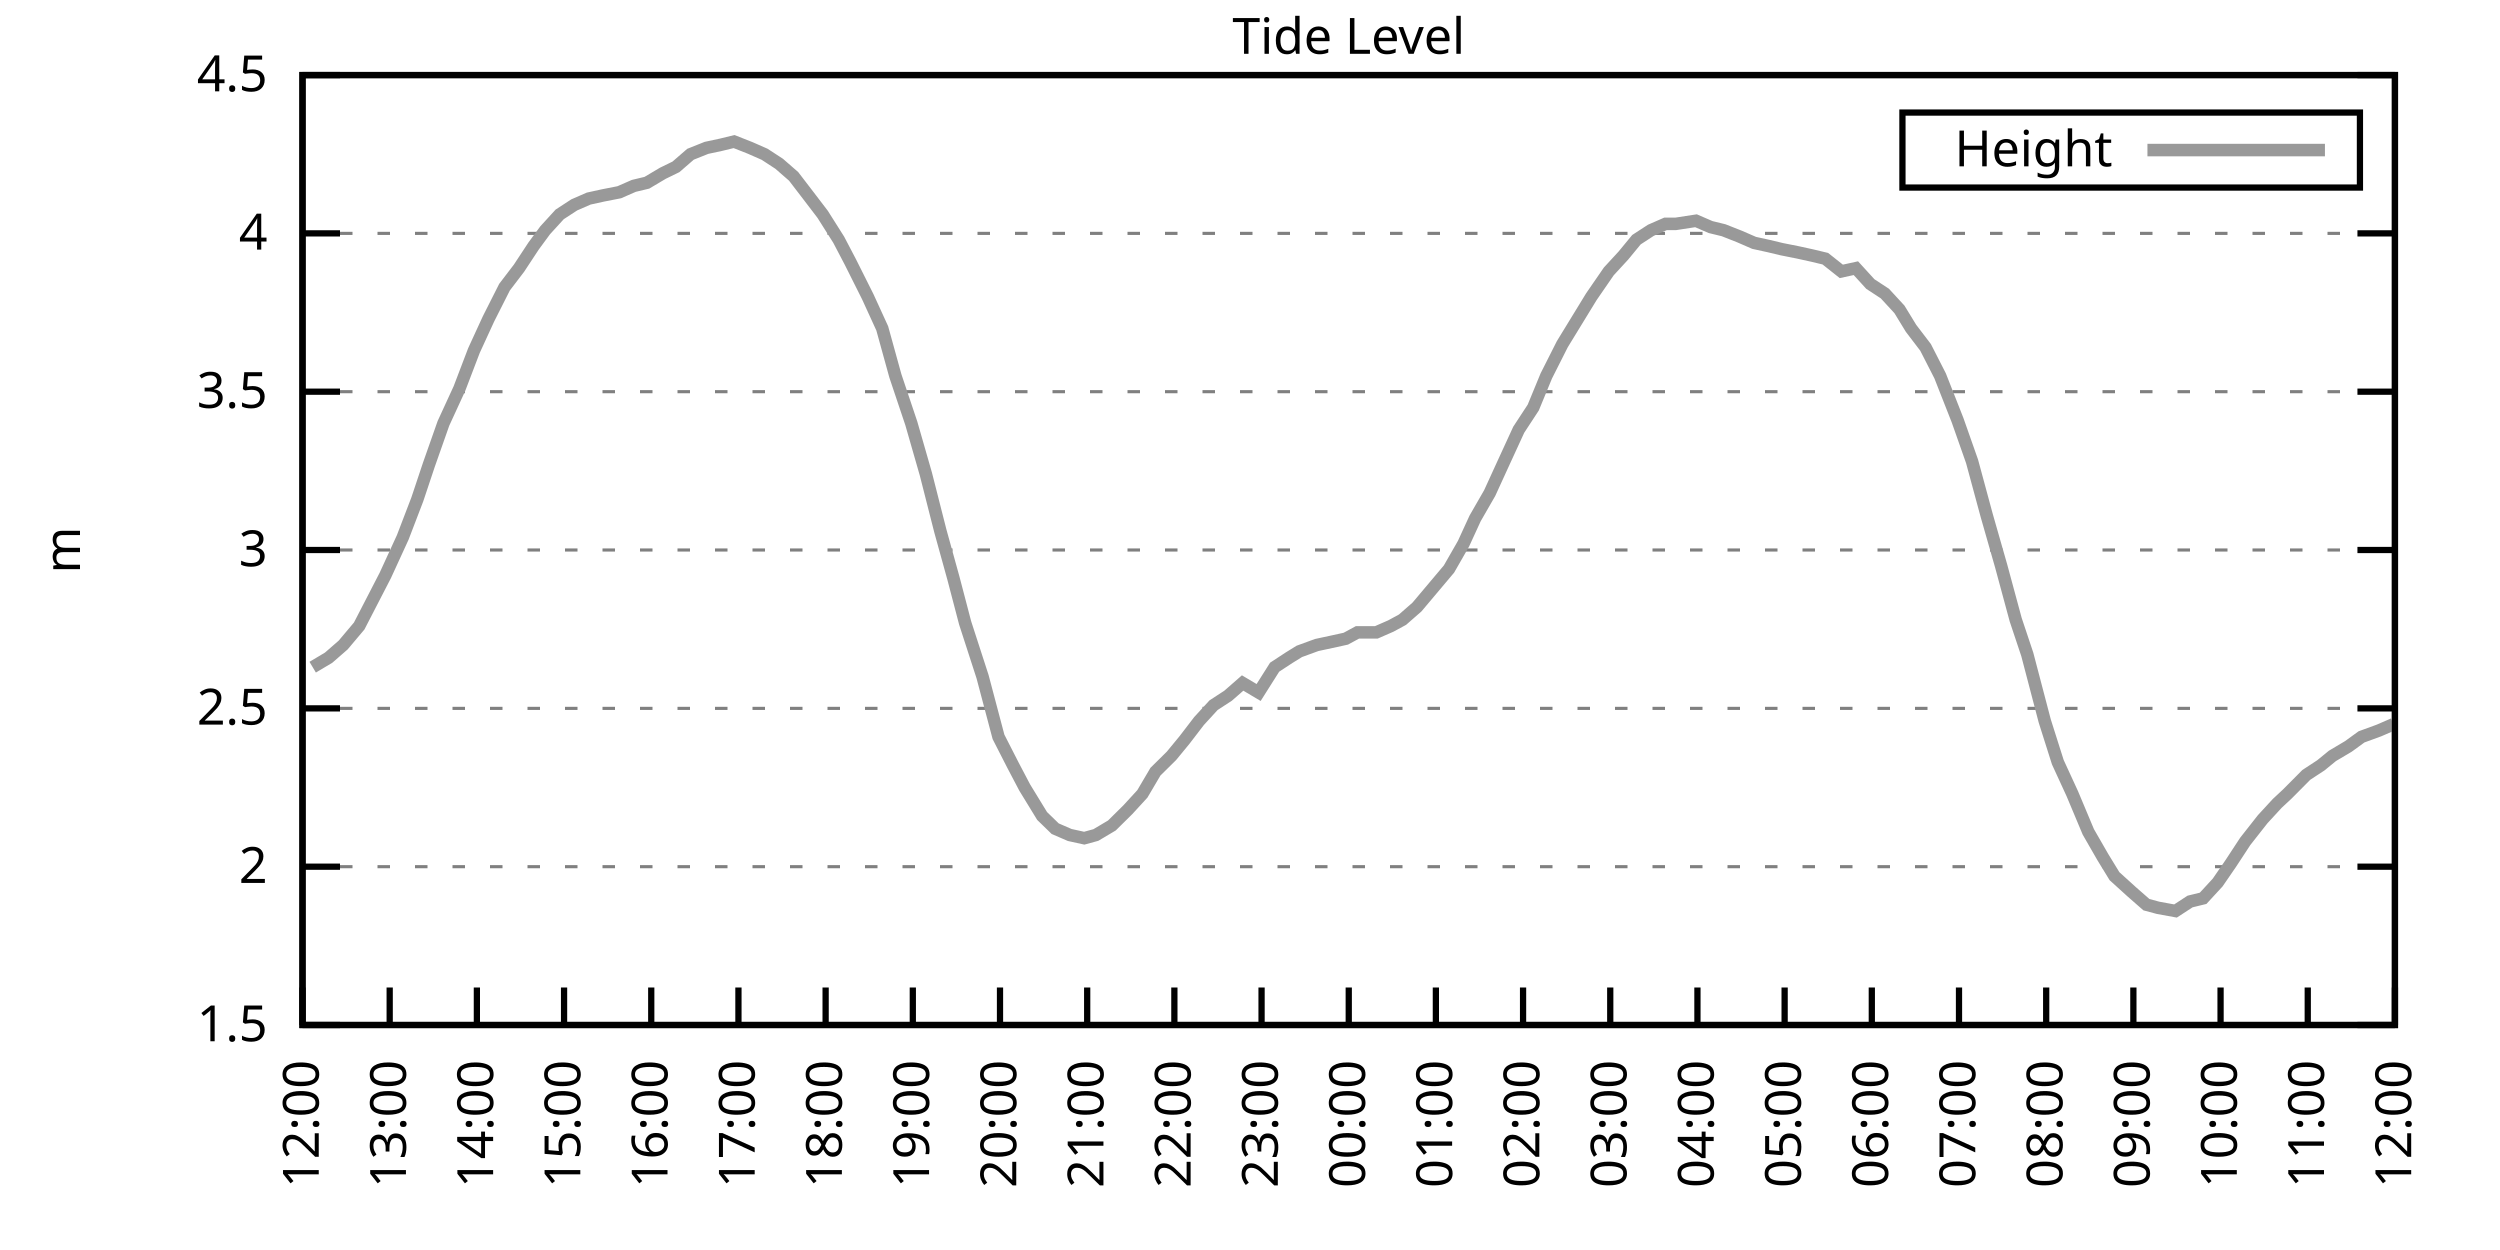
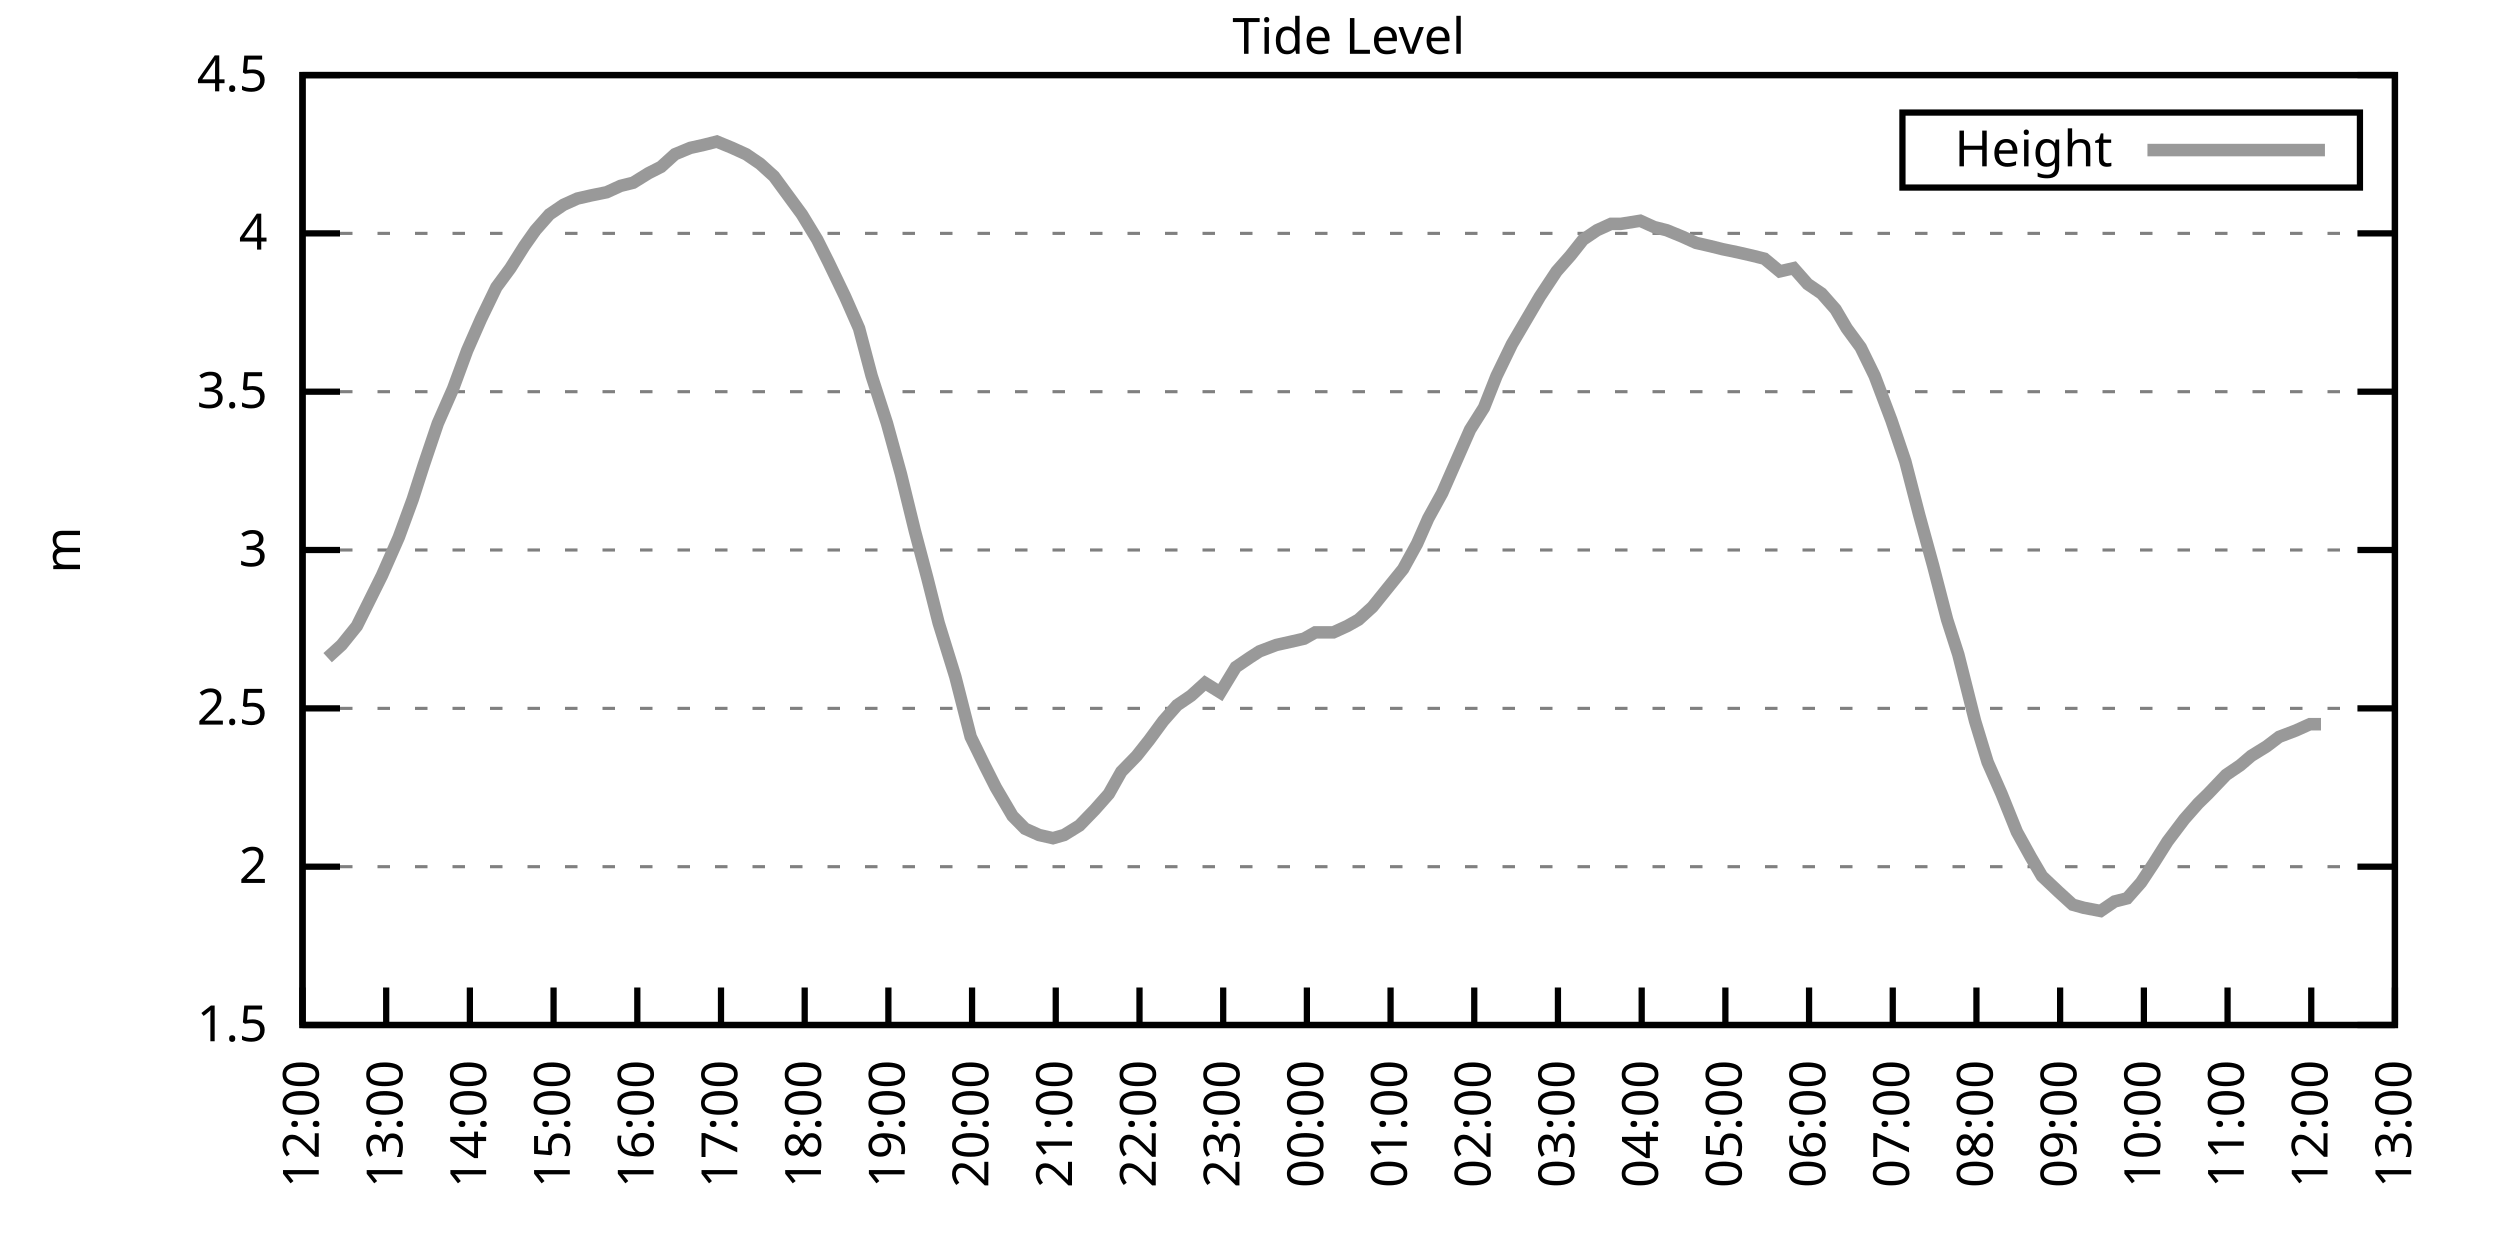
<svg xmlns="http://www.w3.org/2000/svg" xmlns:xlink="http://www.w3.org/1999/xlink" width="400" height="200" viewBox="0 0 400 200">
  <g id="gnuplot_canvas">
    <rect x="0" y="0" width="400" height="200" fill="none" />
    <defs>
      <circle id="gpDot" r="0.5" stroke-width="0.5" stroke="currentColor" />
      <path id="gpPt0" stroke-width="0.333" stroke="currentColor" d="M-1,0 h2 M0,-1 v2" />
      <path id="gpPt1" stroke-width="0.333" stroke="currentColor" d="M-1,-1 L1,1 M1,-1 L-1,1" />
      <path id="gpPt2" stroke-width="0.333" stroke="currentColor" d="M-1,0 L1,0 M0,-1 L0,1 M-1,-1 L1,1 M-1,1 L1,-1" />
      <rect id="gpPt3" stroke-width="0.333" stroke="currentColor" x="-1" y="-1" width="2" height="2" />
      <rect id="gpPt4" stroke-width="0.333" stroke="currentColor" fill="currentColor" x="-1" y="-1" width="2" height="2" />
      <circle id="gpPt5" stroke-width="0.333" stroke="currentColor" cx="0" cy="0" r="1" />
      <use xlink:href="#gpPt5" id="gpPt6" fill="currentColor" stroke="none" />
      <path id="gpPt7" stroke-width="0.333" stroke="currentColor" d="M0,-1.33 L-1.33,0.67 L1.33,0.67 z" />
      <use xlink:href="#gpPt7" id="gpPt8" fill="currentColor" stroke="none" />
      <use xlink:href="#gpPt7" id="gpPt9" stroke="currentColor" transform="rotate(180)" />
      <use xlink:href="#gpPt9" id="gpPt10" fill="currentColor" stroke="none" />
      <use xlink:href="#gpPt3" id="gpPt11" stroke="currentColor" transform="rotate(45)" />
      <use xlink:href="#gpPt11" id="gpPt12" fill="currentColor" stroke="none" />
      <path id="gpPt13" stroke-width="0.333" stroke="currentColor" d="M0,1.330 L1.265,0.411 L0.782,-1.067 L-0.782,-1.076 L-1.265,0.411 z" />
      <use xlink:href="#gpPt13" id="gpPt14" fill="currentColor" stroke="none" />
      <filter id="textbox" filterUnits="objectBoundingBox" x="0" y="0" height="1" width="1">
        <feFlood flood-color="white" flood-opacity="1" result="bgnd" />
        <feComposite in="SourceGraphic" in2="bgnd" operator="atop" />
      </filter>
      <filter id="greybox" filterUnits="objectBoundingBox" x="0" y="0" height="1" width="1">
        <feFlood flood-color="lightgrey" flood-opacity="1" result="grey" />
        <feComposite in="SourceGraphic" in2="grey" operator="atop" />
      </filter>
    </defs>
    <g fill="none" color="white" stroke="currentColor" stroke-width="1.00" stroke-linecap="butt" stroke-linejoin="miter">
</g>
    <g fill="none" color="black" stroke="currentColor" stroke-width="1.00" stroke-linecap="butt" stroke-linejoin="miter">
      <g stroke="none" shape-rendering="crispEdges">
        <polygon fill="rgb(255, 255, 255)" points="48.40,164.00 383.18,164.00 383.18,12.02 48.40,12.02 " />
      </g>
    </g>
    <g fill="none" color="black" stroke="currentColor" stroke-width="1.00" stroke-linecap="butt" stroke-linejoin="miter">
</g>
    <g fill="none" color="black" stroke="black" stroke-width="0.50" stroke-linecap="butt" stroke-linejoin="miter">
</g>
    <g fill="none" color="gray" stroke="currentColor" stroke-width="0.50" stroke-linecap="butt" stroke-linejoin="miter">
      <path stroke="gray" stroke-dasharray="2,4" class="gridline" d="M48.40,164.00 L383.19,164.00  " />
    </g>
    <g fill="none" color="gray" stroke="gray" stroke-width="1.00" stroke-linecap="butt" stroke-linejoin="miter">
</g>
    <g fill="none" color="black" stroke="currentColor" stroke-width="1.00" stroke-linecap="butt" stroke-linejoin="miter">
      <path stroke="black" d="M48.40,164.00 L54.40,164.00 M383.19,164.00 L377.19,164.00  " />
      <g transform="translate(42.80,166.60)" stroke="none" fill="black" font-family="Sans" font-size="8.00" text-anchor="end">
        <text>
          <tspan font-family="Sans"> 1.5</tspan>
        </text>
      </g>
    </g>
    <g fill="none" color="black" stroke="currentColor" stroke-width="1.00" stroke-linecap="butt" stroke-linejoin="miter">
</g>
    <g fill="none" color="black" stroke="black" stroke-width="0.50" stroke-linecap="butt" stroke-linejoin="miter">
</g>
    <g fill="none" color="gray" stroke="currentColor" stroke-width="0.50" stroke-linecap="butt" stroke-linejoin="miter">
      <path stroke="gray" stroke-dasharray="2,4" class="gridline" d="M48.40,138.67 L383.19,138.67  " />
    </g>
    <g fill="none" color="gray" stroke="gray" stroke-width="1.00" stroke-linecap="butt" stroke-linejoin="miter">
</g>
    <g fill="none" color="black" stroke="currentColor" stroke-width="1.00" stroke-linecap="butt" stroke-linejoin="miter">
      <path stroke="black" d="M48.40,138.67 L54.40,138.67 M383.19,138.67 L377.19,138.67  " />
      <g transform="translate(42.80,141.27)" stroke="none" fill="black" font-family="Sans" font-size="8.00" text-anchor="end">
        <text>
          <tspan font-family="Sans"> 2</tspan>
        </text>
      </g>
    </g>
    <g fill="none" color="black" stroke="currentColor" stroke-width="1.00" stroke-linecap="butt" stroke-linejoin="miter">
</g>
    <g fill="none" color="black" stroke="black" stroke-width="0.50" stroke-linecap="butt" stroke-linejoin="miter">
</g>
    <g fill="none" color="gray" stroke="currentColor" stroke-width="0.50" stroke-linecap="butt" stroke-linejoin="miter">
      <path stroke="gray" stroke-dasharray="2,4" class="gridline" d="M48.40,113.34 L383.19,113.34  " />
    </g>
    <g fill="none" color="gray" stroke="gray" stroke-width="1.00" stroke-linecap="butt" stroke-linejoin="miter">
</g>
    <g fill="none" color="black" stroke="currentColor" stroke-width="1.00" stroke-linecap="butt" stroke-linejoin="miter">
      <path stroke="black" d="M48.40,113.34 L54.40,113.34 M383.19,113.34 L377.19,113.34  " />
      <g transform="translate(42.80,115.94)" stroke="none" fill="black" font-family="Sans" font-size="8.00" text-anchor="end">
        <text>
          <tspan font-family="Sans"> 2.5</tspan>
        </text>
      </g>
    </g>
    <g fill="none" color="black" stroke="currentColor" stroke-width="1.00" stroke-linecap="butt" stroke-linejoin="miter">
</g>
    <g fill="none" color="black" stroke="black" stroke-width="0.50" stroke-linecap="butt" stroke-linejoin="miter">
</g>
    <g fill="none" color="gray" stroke="currentColor" stroke-width="0.50" stroke-linecap="butt" stroke-linejoin="miter">
      <path stroke="gray" stroke-dasharray="2,4" class="gridline" d="M48.40,88.00 L383.19,88.00  " />
    </g>
    <g fill="none" color="gray" stroke="gray" stroke-width="1.00" stroke-linecap="butt" stroke-linejoin="miter">
</g>
    <g fill="none" color="black" stroke="currentColor" stroke-width="1.00" stroke-linecap="butt" stroke-linejoin="miter">
      <path stroke="black" d="M48.40,88.00 L54.40,88.00 M383.19,88.00 L377.19,88.00  " />
      <g transform="translate(42.80,90.60)" stroke="none" fill="black" font-family="Sans" font-size="8.00" text-anchor="end">
        <text>
          <tspan font-family="Sans"> 3</tspan>
        </text>
      </g>
    </g>
    <g fill="none" color="black" stroke="currentColor" stroke-width="1.00" stroke-linecap="butt" stroke-linejoin="miter">
</g>
    <g fill="none" color="black" stroke="black" stroke-width="0.50" stroke-linecap="butt" stroke-linejoin="miter">
</g>
    <g fill="none" color="gray" stroke="currentColor" stroke-width="0.50" stroke-linecap="butt" stroke-linejoin="miter">
      <path stroke="gray" stroke-dasharray="2,4" class="gridline" d="M48.40,62.67 L383.19,62.67  " />
    </g>
    <g fill="none" color="gray" stroke="gray" stroke-width="1.00" stroke-linecap="butt" stroke-linejoin="miter">
</g>
    <g fill="none" color="black" stroke="currentColor" stroke-width="1.00" stroke-linecap="butt" stroke-linejoin="miter">
      <path stroke="black" d="M48.40,62.67 L54.40,62.67 M383.19,62.67 L377.19,62.67  " />
      <g transform="translate(42.80,65.27)" stroke="none" fill="black" font-family="Sans" font-size="8.00" text-anchor="end">
        <text>
          <tspan font-family="Sans"> 3.5</tspan>
        </text>
      </g>
    </g>
    <g fill="none" color="black" stroke="currentColor" stroke-width="1.00" stroke-linecap="butt" stroke-linejoin="miter">
</g>
    <g fill="none" color="black" stroke="black" stroke-width="0.50" stroke-linecap="butt" stroke-linejoin="miter">
</g>
    <g fill="none" color="gray" stroke="currentColor" stroke-width="0.50" stroke-linecap="butt" stroke-linejoin="miter">
      <path stroke="gray" stroke-dasharray="2,4" class="gridline" d="M48.40,37.34 L383.19,37.34  " />
    </g>
    <g fill="none" color="gray" stroke="gray" stroke-width="1.00" stroke-linecap="butt" stroke-linejoin="miter">
</g>
    <g fill="none" color="black" stroke="currentColor" stroke-width="1.00" stroke-linecap="butt" stroke-linejoin="miter">
      <path stroke="black" d="M48.40,37.34 L54.40,37.34 M383.19,37.34 L377.19,37.34  " />
      <g transform="translate(42.80,39.94)" stroke="none" fill="black" font-family="Sans" font-size="8.00" text-anchor="end">
        <text>
          <tspan font-family="Sans"> 4</tspan>
        </text>
      </g>
    </g>
    <g fill="none" color="black" stroke="currentColor" stroke-width="1.00" stroke-linecap="butt" stroke-linejoin="miter">
</g>
    <g fill="none" color="black" stroke="black" stroke-width="0.50" stroke-linecap="butt" stroke-linejoin="miter">
</g>
    <g fill="none" color="gray" stroke="currentColor" stroke-width="0.50" stroke-linecap="butt" stroke-linejoin="miter">
      <path stroke="gray" stroke-dasharray="2,4" class="gridline" d="M48.40,12.01 L383.19,12.01  " />
    </g>
    <g fill="none" color="gray" stroke="gray" stroke-width="1.00" stroke-linecap="butt" stroke-linejoin="miter">
</g>
    <g fill="none" color="black" stroke="currentColor" stroke-width="1.00" stroke-linecap="butt" stroke-linejoin="miter">
      <path stroke="black" d="M48.40,12.01 L54.40,12.01 M383.19,12.01 L377.19,12.01  " />
      <g transform="translate(42.80,14.61)" stroke="none" fill="black" font-family="Sans" font-size="8.00" text-anchor="end">
        <text>
          <tspan font-family="Sans"> 4.5</tspan>
        </text>
      </g>
    </g>
    <g fill="none" color="black" stroke="currentColor" stroke-width="1.00" stroke-linecap="butt" stroke-linejoin="miter">
      <path stroke="black" d="M48.40,164.00 L48.40,158.00  " />
      <g transform="translate(51.00,169.60) rotate(270.00)" stroke="none" fill="black" font-family="Sans" font-size="8.00" text-anchor="end">
        <text>
          <tspan font-family="Sans">12:00</tspan>
        </text>
      </g>
    </g>
    <g fill="none" color="black" stroke="currentColor" stroke-width="1.00" stroke-linecap="butt" stroke-linejoin="miter">
-       <path stroke="black" d="M62.35,164.00 L62.35,158.00  " />
-       <g transform="translate(64.95,169.60) rotate(270.00)" stroke="none" fill="black" font-family="Sans" font-size="8.00" text-anchor="end">
+       <path stroke="black" d="M61.79,164.00 L61.79,158.00  " />
+       <g transform="translate(64.39,169.60) rotate(270.00)" stroke="none" fill="black" font-family="Sans" font-size="8.00" text-anchor="end">
        <text>
          <tspan font-family="Sans">13:00</tspan>
        </text>
      </g>
    </g>
    <g fill="none" color="black" stroke="currentColor" stroke-width="1.00" stroke-linecap="butt" stroke-linejoin="miter">
-       <path stroke="black" d="M76.30,164.00 L76.30,158.00  " />
-       <g transform="translate(78.90,169.60) rotate(270.00)" stroke="none" fill="black" font-family="Sans" font-size="8.00" text-anchor="end">
+       <path stroke="black" d="M75.18,164.00 L75.18,158.00  " />
+       <g transform="translate(77.78,169.60) rotate(270.00)" stroke="none" fill="black" font-family="Sans" font-size="8.00" text-anchor="end">
        <text>
          <tspan font-family="Sans">14:00</tspan>
        </text>
      </g>
    </g>
    <g fill="none" color="black" stroke="currentColor" stroke-width="1.00" stroke-linecap="butt" stroke-linejoin="miter">
-       <path stroke="black" d="M90.25,164.00 L90.25,158.00  " />
-       <g transform="translate(92.85,169.60) rotate(270.00)" stroke="none" fill="black" font-family="Sans" font-size="8.00" text-anchor="end">
+       <path stroke="black" d="M88.57,164.00 L88.57,158.00  " />
+       <g transform="translate(91.17,169.60) rotate(270.00)" stroke="none" fill="black" font-family="Sans" font-size="8.00" text-anchor="end">
        <text>
          <tspan font-family="Sans">15:00</tspan>
        </text>
      </g>
    </g>
    <g fill="none" color="black" stroke="currentColor" stroke-width="1.00" stroke-linecap="butt" stroke-linejoin="miter">
-       <path stroke="black" d="M104.20,164.00 L104.20,158.00  " />
-       <g transform="translate(106.80,169.60) rotate(270.00)" stroke="none" fill="black" font-family="Sans" font-size="8.00" text-anchor="end">
+       <path stroke="black" d="M101.97,164.00 L101.97,158.00  " />
+       <g transform="translate(104.57,169.60) rotate(270.00)" stroke="none" fill="black" font-family="Sans" font-size="8.00" text-anchor="end">
        <text>
          <tspan font-family="Sans">16:00</tspan>
        </text>
      </g>
    </g>
    <g fill="none" color="black" stroke="currentColor" stroke-width="1.00" stroke-linecap="butt" stroke-linejoin="miter">
-       <path stroke="black" d="M118.15,164.00 L118.15,158.00  " />
-       <g transform="translate(120.75,169.60) rotate(270.00)" stroke="none" fill="black" font-family="Sans" font-size="8.00" text-anchor="end">
+       <path stroke="black" d="M115.36,164.00 L115.36,158.00  " />
+       <g transform="translate(117.96,169.60) rotate(270.00)" stroke="none" fill="black" font-family="Sans" font-size="8.00" text-anchor="end">
        <text>
          <tspan font-family="Sans">17:00</tspan>
        </text>
      </g>
    </g>
    <g fill="none" color="black" stroke="currentColor" stroke-width="1.00" stroke-linecap="butt" stroke-linejoin="miter">
-       <path stroke="black" d="M132.10,164.00 L132.10,158.00  " />
-       <g transform="translate(134.70,169.60) rotate(270.00)" stroke="none" fill="black" font-family="Sans" font-size="8.00" text-anchor="end">
+       <path stroke="black" d="M128.75,164.00 L128.75,158.00  " />
+       <g transform="translate(131.35,169.60) rotate(270.00)" stroke="none" fill="black" font-family="Sans" font-size="8.00" text-anchor="end">
        <text>
          <tspan font-family="Sans">18:00</tspan>
        </text>
      </g>
    </g>
    <g fill="none" color="black" stroke="currentColor" stroke-width="1.00" stroke-linecap="butt" stroke-linejoin="miter">
-       <path stroke="black" d="M146.05,164.00 L146.05,158.00  " />
-       <g transform="translate(148.65,169.60) rotate(270.00)" stroke="none" fill="black" font-family="Sans" font-size="8.00" text-anchor="end">
+       <path stroke="black" d="M142.14,164.00 L142.14,158.00  " />
+       <g transform="translate(144.74,169.60) rotate(270.00)" stroke="none" fill="black" font-family="Sans" font-size="8.00" text-anchor="end">
        <text>
          <tspan font-family="Sans">19:00</tspan>
        </text>
      </g>
    </g>
    <g fill="none" color="black" stroke="currentColor" stroke-width="1.00" stroke-linecap="butt" stroke-linejoin="miter">
-       <path stroke="black" d="M160.00,164.00 L160.00,158.00  " />
-       <g transform="translate(162.60,169.60) rotate(270.00)" stroke="none" fill="black" font-family="Sans" font-size="8.00" text-anchor="end">
+       <path stroke="black" d="M155.53,164.00 L155.53,158.00  " />
+       <g transform="translate(158.13,169.60) rotate(270.00)" stroke="none" fill="black" font-family="Sans" font-size="8.00" text-anchor="end">
        <text>
          <tspan font-family="Sans">20:00</tspan>
        </text>
      </g>
    </g>
    <g fill="none" color="black" stroke="currentColor" stroke-width="1.00" stroke-linecap="butt" stroke-linejoin="miter">
-       <path stroke="black" d="M173.95,164.00 L173.95,158.00  " />
-       <g transform="translate(176.55,169.60) rotate(270.00)" stroke="none" fill="black" font-family="Sans" font-size="8.00" text-anchor="end">
+       <path stroke="black" d="M168.92,164.00 L168.92,158.00  " />
+       <g transform="translate(171.52,169.60) rotate(270.00)" stroke="none" fill="black" font-family="Sans" font-size="8.00" text-anchor="end">
        <text>
          <tspan font-family="Sans">21:00</tspan>
        </text>
      </g>
    </g>
    <g fill="none" color="black" stroke="currentColor" stroke-width="1.00" stroke-linecap="butt" stroke-linejoin="miter">
-       <path stroke="black" d="M187.90,164.00 L187.90,158.00  " />
-       <g transform="translate(190.50,169.60) rotate(270.00)" stroke="none" fill="black" font-family="Sans" font-size="8.00" text-anchor="end">
+       <path stroke="black" d="M182.32,164.00 L182.32,158.00  " />
+       <g transform="translate(184.92,169.60) rotate(270.00)" stroke="none" fill="black" font-family="Sans" font-size="8.00" text-anchor="end">
        <text>
          <tspan font-family="Sans">22:00</tspan>
        </text>
      </g>
    </g>
    <g fill="none" color="black" stroke="currentColor" stroke-width="1.00" stroke-linecap="butt" stroke-linejoin="miter">
-       <path stroke="black" d="M201.85,164.00 L201.85,158.00  " />
-       <g transform="translate(204.45,169.60) rotate(270.00)" stroke="none" fill="black" font-family="Sans" font-size="8.00" text-anchor="end">
+       <path stroke="black" d="M195.71,164.00 L195.71,158.00  " />
+       <g transform="translate(198.31,169.60) rotate(270.00)" stroke="none" fill="black" font-family="Sans" font-size="8.00" text-anchor="end">
        <text>
          <tspan font-family="Sans">23:00</tspan>
        </text>
      </g>
    </g>
    <g fill="none" color="black" stroke="currentColor" stroke-width="1.00" stroke-linecap="butt" stroke-linejoin="miter">
-       <path stroke="black" d="M215.80,164.00 L215.80,158.00  " />
-       <g transform="translate(218.40,169.60) rotate(270.00)" stroke="none" fill="black" font-family="Sans" font-size="8.00" text-anchor="end">
+       <path stroke="black" d="M209.10,164.00 L209.10,158.00  " />
+       <g transform="translate(211.70,169.60) rotate(270.00)" stroke="none" fill="black" font-family="Sans" font-size="8.00" text-anchor="end">
        <text>
          <tspan font-family="Sans">00:00</tspan>
        </text>
      </g>
    </g>
    <g fill="none" color="black" stroke="currentColor" stroke-width="1.00" stroke-linecap="butt" stroke-linejoin="miter">
-       <path stroke="black" d="M229.74,164.00 L229.74,158.00  " />
-       <g transform="translate(232.34,169.60) rotate(270.00)" stroke="none" fill="black" font-family="Sans" font-size="8.00" text-anchor="end">
+       <path stroke="black" d="M222.49,164.00 L222.49,158.00  " />
+       <g transform="translate(225.09,169.60) rotate(270.00)" stroke="none" fill="black" font-family="Sans" font-size="8.00" text-anchor="end">
        <text>
          <tspan font-family="Sans">01:00</tspan>
        </text>
      </g>
    </g>
    <g fill="none" color="black" stroke="currentColor" stroke-width="1.00" stroke-linecap="butt" stroke-linejoin="miter">
-       <path stroke="black" d="M243.69,164.00 L243.69,158.00  " />
-       <g transform="translate(246.29,169.60) rotate(270.00)" stroke="none" fill="black" font-family="Sans" font-size="8.00" text-anchor="end">
+       <path stroke="black" d="M235.88,164.00 L235.88,158.00  " />
+       <g transform="translate(238.48,169.60) rotate(270.00)" stroke="none" fill="black" font-family="Sans" font-size="8.00" text-anchor="end">
        <text>
          <tspan font-family="Sans">02:00</tspan>
        </text>
      </g>
    </g>
    <g fill="none" color="black" stroke="currentColor" stroke-width="1.00" stroke-linecap="butt" stroke-linejoin="miter">
-       <path stroke="black" d="M257.64,164.00 L257.64,158.00  " />
-       <g transform="translate(260.24,169.60) rotate(270.00)" stroke="none" fill="black" font-family="Sans" font-size="8.00" text-anchor="end">
+       <path stroke="black" d="M249.27,164.00 L249.27,158.00  " />
+       <g transform="translate(251.87,169.60) rotate(270.00)" stroke="none" fill="black" font-family="Sans" font-size="8.00" text-anchor="end">
        <text>
          <tspan font-family="Sans">03:00</tspan>
        </text>
      </g>
    </g>
    <g fill="none" color="black" stroke="currentColor" stroke-width="1.00" stroke-linecap="butt" stroke-linejoin="miter">
-       <path stroke="black" d="M271.59,164.00 L271.59,158.00  " />
-       <g transform="translate(274.19,169.60) rotate(270.00)" stroke="none" fill="black" font-family="Sans" font-size="8.00" text-anchor="end">
+       <path stroke="black" d="M262.67,164.00 L262.67,158.00  " />
+       <g transform="translate(265.27,169.60) rotate(270.00)" stroke="none" fill="black" font-family="Sans" font-size="8.00" text-anchor="end">
        <text>
          <tspan font-family="Sans">04:00</tspan>
        </text>
      </g>
    </g>
    <g fill="none" color="black" stroke="currentColor" stroke-width="1.00" stroke-linecap="butt" stroke-linejoin="miter">
-       <path stroke="black" d="M285.54,164.00 L285.54,158.00  " />
-       <g transform="translate(288.14,169.60) rotate(270.00)" stroke="none" fill="black" font-family="Sans" font-size="8.00" text-anchor="end">
+       <path stroke="black" d="M276.06,164.00 L276.06,158.00  " />
+       <g transform="translate(278.66,169.60) rotate(270.00)" stroke="none" fill="black" font-family="Sans" font-size="8.00" text-anchor="end">
        <text>
          <tspan font-family="Sans">05:00</tspan>
        </text>
      </g>
    </g>
    <g fill="none" color="black" stroke="currentColor" stroke-width="1.00" stroke-linecap="butt" stroke-linejoin="miter">
-       <path stroke="black" d="M299.49,164.00 L299.49,158.00  " />
-       <g transform="translate(302.09,169.60) rotate(270.00)" stroke="none" fill="black" font-family="Sans" font-size="8.00" text-anchor="end">
+       <path stroke="black" d="M289.45,164.00 L289.45,158.00  " />
+       <g transform="translate(292.05,169.60) rotate(270.00)" stroke="none" fill="black" font-family="Sans" font-size="8.00" text-anchor="end">
        <text>
          <tspan font-family="Sans">06:00</tspan>
        </text>
      </g>
    </g>
    <g fill="none" color="black" stroke="currentColor" stroke-width="1.00" stroke-linecap="butt" stroke-linejoin="miter">
-       <path stroke="black" d="M313.44,164.00 L313.44,158.00  " />
-       <g transform="translate(316.04,169.60) rotate(270.00)" stroke="none" fill="black" font-family="Sans" font-size="8.00" text-anchor="end">
+       <path stroke="black" d="M302.84,164.00 L302.84,158.00  " />
+       <g transform="translate(305.44,169.60) rotate(270.00)" stroke="none" fill="black" font-family="Sans" font-size="8.00" text-anchor="end">
        <text>
          <tspan font-family="Sans">07:00</tspan>
        </text>
      </g>
    </g>
    <g fill="none" color="black" stroke="currentColor" stroke-width="1.00" stroke-linecap="butt" stroke-linejoin="miter">
-       <path stroke="black" d="M327.39,164.00 L327.39,158.00  " />
-       <g transform="translate(329.99,169.60) rotate(270.00)" stroke="none" fill="black" font-family="Sans" font-size="8.00" text-anchor="end">
+       <path stroke="black" d="M316.23,164.00 L316.23,158.00  " />
+       <g transform="translate(318.83,169.60) rotate(270.00)" stroke="none" fill="black" font-family="Sans" font-size="8.00" text-anchor="end">
        <text>
          <tspan font-family="Sans">08:00</tspan>
        </text>
      </g>
    </g>
    <g fill="none" color="black" stroke="currentColor" stroke-width="1.00" stroke-linecap="butt" stroke-linejoin="miter">
-       <path stroke="black" d="M341.34,164.00 L341.34,158.00  " />
-       <g transform="translate(343.94,169.60) rotate(270.00)" stroke="none" fill="black" font-family="Sans" font-size="8.00" text-anchor="end">
+       <path stroke="black" d="M329.62,164.00 L329.62,158.00  " />
+       <g transform="translate(332.22,169.60) rotate(270.00)" stroke="none" fill="black" font-family="Sans" font-size="8.00" text-anchor="end">
        <text>
          <tspan font-family="Sans">09:00</tspan>
        </text>
      </g>
    </g>
    <g fill="none" color="black" stroke="currentColor" stroke-width="1.00" stroke-linecap="butt" stroke-linejoin="miter">
-       <path stroke="black" d="M355.29,164.00 L355.29,158.00  " />
-       <g transform="translate(357.89,169.60) rotate(270.00)" stroke="none" fill="black" font-family="Sans" font-size="8.00" text-anchor="end">
+       <path stroke="black" d="M343.02,164.00 L343.02,158.00  " />
+       <g transform="translate(345.62,169.60) rotate(270.00)" stroke="none" fill="black" font-family="Sans" font-size="8.00" text-anchor="end">
        <text>
          <tspan font-family="Sans">10:00</tspan>
        </text>
      </g>
    </g>
    <g fill="none" color="black" stroke="currentColor" stroke-width="1.00" stroke-linecap="butt" stroke-linejoin="miter">
-       <path stroke="black" d="M369.24,164.00 L369.24,158.00  " />
-       <g transform="translate(371.84,169.60) rotate(270.00)" stroke="none" fill="black" font-family="Sans" font-size="8.00" text-anchor="end">
+       <path stroke="black" d="M356.41,164.00 L356.41,158.00  " />
+       <g transform="translate(359.01,169.60) rotate(270.00)" stroke="none" fill="black" font-family="Sans" font-size="8.00" text-anchor="end">
        <text>
          <tspan font-family="Sans">11:00</tspan>
+         </text>
+       </g>
+     </g>
+     <g fill="none" color="black" stroke="currentColor" stroke-width="1.00" stroke-linecap="butt" stroke-linejoin="miter">
+       <path stroke="black" d="M369.80,164.00 L369.80,158.00  " />
+       <g transform="translate(372.40,169.60) rotate(270.00)" stroke="none" fill="black" font-family="Sans" font-size="8.00" text-anchor="end">
+         <text>
+           <tspan font-family="Sans">12:00</tspan>
        </text>
      </g>
    </g>
    <g fill="none" color="black" stroke="currentColor" stroke-width="1.00" stroke-linecap="butt" stroke-linejoin="miter">
      <path stroke="black" d="M383.19,164.00 L383.19,158.00  " />
      <g transform="translate(385.79,169.60) rotate(270.00)" stroke="none" fill="black" font-family="Sans" font-size="8.00" text-anchor="end">
        <text>
-           <tspan font-family="Sans">12:00</tspan>
+           <tspan font-family="Sans">13:00</tspan>
        </text>
      </g>
    </g>
    <g fill="none" color="black" stroke="currentColor" stroke-width="1.00" stroke-linecap="butt" stroke-linejoin="miter">
</g>
    <g fill="none" color="black" stroke="currentColor" stroke-width="1.00" stroke-linecap="butt" stroke-linejoin="miter">
      <path stroke="black" d="M48.40,12.01 L48.40,164.00 L383.19,164.00 L383.19,12.01 L48.40,12.01 Z  " />
    </g>
    <g fill="none" color="black" stroke="currentColor" stroke-width="1.00" stroke-linecap="butt" stroke-linejoin="miter">
</g>
    <g fill="none" color="black" stroke="currentColor" stroke-width="1.00" stroke-linecap="butt" stroke-linejoin="miter">
      <path stroke="black" d="M304.39,30.01 L304.39,18.01 L377.59,18.01 L377.59,30.01 L304.39,30.01 Z  " />
    </g>
    <g id="Tide_level_plot_1">
      <g fill="none" color="white" stroke="black" stroke-width="2.00" stroke-linecap="butt" stroke-linejoin="miter">
</g>
      <g fill="none" color="black" stroke="currentColor" stroke-width="2.00" stroke-linecap="butt" stroke-linejoin="miter">
        <g transform="translate(337.99,26.61)" stroke="none" fill="black" font-family="Sans" font-size="8.00" text-anchor="end">
          <text>
            <tspan font-family="Sans">Height</tspan>
          </text>
        </g>
      </g>
      <g fill="none" color="black" stroke="currentColor" stroke-width="2.00" stroke-linecap="butt" stroke-linejoin="miter">
-         <path stroke="rgb(153, 153, 153)" d="M343.59,24.01 L371.99,24.01 M50.03,106.75 L52.58,105.23 L54.91,103.20 L57.47,100.16 L59.56,96.11 L61.65,92.06   L64.44,85.98 L66.77,79.90 L68.63,74.33 L70.95,67.74 L73.51,62.17 L75.83,56.09 L78.16,51.02 L80.72,45.95   L83.04,42.91 L85.37,39.37 L87.23,36.84 L89.55,34.30 L91.88,32.78 L94.20,31.77 L96.53,31.26 L99.08,30.76   L101.41,29.74 L103.50,29.24 L106.06,27.72 L108.15,26.70 L110.48,24.68 L113.03,23.66 L115.36,23.16 L117.45,22.65   L120.01,23.66 L122.33,24.68 L124.66,26.20 L126.98,28.22 L129.31,31.26 L131.63,34.30 L134.19,38.35 L136.05,41.90   L138.84,47.47 L141.16,52.54 L143.26,60.14 L145.81,67.74 L148.14,75.85 L150.46,84.97 L152.56,92.56 L154.42,99.66   L157.21,108.27 L159.76,117.90 L162.09,122.46 L163.95,126.00 L166.74,130.56 L168.83,132.59 L171.16,133.60 L173.48,134.11   L175.34,133.60 L177.90,132.08 L180.46,129.55 L182.78,127.02 L184.87,123.47 L187.43,120.94 L189.52,118.40 L191.85,115.36   L194.17,112.83 L196.50,111.31 L198.82,109.28 L201.38,110.80 L203.94,106.75 L206.26,105.23 L207.89,104.22 L210.68,103.20   L213.01,102.70 L215.33,102.19 L217.19,101.18 L220.21,101.18 L222.54,100.16 L224.40,99.15 L226.72,97.12 L229.28,94.08   L231.84,91.04 L234.16,86.99 L236.02,82.94 L238.35,78.89 L240.67,73.82 L243.00,68.75 L245.32,65.21 L247.41,60.14   L249.97,55.07 L254.62,47.47 L257.41,43.42 L259.74,40.89 L261.83,38.35 L264.15,36.84 L266.48,35.82 L268.11,35.82   L271.36,35.32 L273.69,36.33 L275.78,36.84 L278.34,37.85 L280.66,38.86 L282.99,39.37 L285.08,39.87 L287.64,40.38   L289.96,40.89 L292.05,41.39 L294.61,43.42 L296.94,42.91 L299.26,45.45 L301.58,46.97 L303.91,49.50 L305.77,52.54   L308.09,55.58 L310.42,60.14 L313.21,67.23 L315.53,73.82 L317.86,82.43 L320.18,90.54 L322.51,99.15 L324.37,104.72   L327.16,115.36 L329.25,121.95 L331.58,127.02 L334.13,133.10 L336.46,137.15 L338.32,140.19 L341.11,142.72 L343.43,144.75   L345.29,145.25 L348.08,145.76 L350.41,144.24 L352.50,143.73 L354.83,141.20 L356.92,138.16 L359.24,134.62 L362.03,131.07   L364.36,128.54 L365.99,127.02 L369.01,123.98 L371.33,122.46 L373.19,120.94 L375.75,119.42 L377.84,117.90 L380.63,116.88   L382.96,115.87  " />
+         <path stroke="rgb(153, 153, 153)" d="M343.59,24.01 L371.99,24.01 M52.42,105.23 L54.65,103.20 L57.10,100.16 L59.11,96.11 L61.12,92.06 L63.80,85.98   L66.03,79.90 L67.82,74.33 L70.05,67.74 L72.50,62.17 L74.74,56.09 L76.97,51.02 L79.42,45.95 L81.66,42.91   L83.89,39.37 L85.67,36.84 L87.91,34.30 L90.14,32.78 L92.37,31.77 L94.60,31.26 L97.06,30.76 L99.29,29.74   L101.30,29.24 L103.75,27.72 L105.76,26.70 L107.99,24.68 L110.45,23.66 L112.68,23.16 L114.69,22.65 L117.14,23.66   L119.38,24.68 L121.61,26.20 L123.84,28.22 L126.07,31.26 L128.30,34.30 L130.76,38.35 L132.54,41.90 L135.22,47.47   L137.45,52.54 L139.46,60.14 L141.92,67.74 L144.15,75.85 L146.38,84.97 L148.39,92.56 L150.18,99.66 L152.85,108.27   L155.31,117.90 L157.54,122.46 L159.33,126.00 L162.01,130.56 L164.01,132.59 L166.25,133.60 L168.48,134.11 L170.26,133.60   L172.72,132.08 L175.17,129.55 L177.41,127.02 L179.41,123.47 L181.87,120.94 L183.88,118.40 L186.11,115.36 L188.34,112.83   L190.57,111.31 L192.81,109.28 L195.26,110.80 L197.72,106.75 L199.95,105.23 L201.51,104.22 L204.19,103.20 L206.42,102.70   L208.65,102.19 L210.44,101.18 L213.34,101.18 L215.57,100.16 L217.36,99.15 L219.59,97.12 L222.04,94.08 L224.50,91.04   L226.73,86.99 L228.52,82.94 L230.75,78.89 L232.98,73.82 L235.21,68.75 L237.44,65.21 L239.45,60.14 L241.91,55.07   L246.37,47.47 L249.05,43.42 L251.28,40.89 L253.29,38.35 L255.52,36.84 L257.76,35.82 L259.32,35.82 L262.44,35.32   L264.67,36.33 L266.68,36.84 L269.14,37.85 L271.37,38.86 L273.60,39.37 L275.61,39.87 L278.07,40.38 L280.30,40.89   L282.31,41.39 L284.76,43.42 L286.99,42.91 L289.23,45.45 L291.46,46.97 L293.69,49.50 L295.48,52.54 L297.71,55.58   L299.94,60.14 L302.62,67.23 L304.85,73.82 L307.08,82.43 L309.31,90.54 L311.54,99.15 L313.33,104.72 L316.01,115.36   L318.02,121.95 L320.25,127.02 L322.70,133.10 L324.94,137.15 L326.72,140.19 L329.40,142.72 L331.63,144.75 L333.42,145.25   L336.10,145.76 L338.33,144.24 L340.34,143.73 L342.57,141.20 L344.58,138.16 L346.81,134.62 L349.49,131.07 L351.72,128.54   L353.28,127.02 L356.18,123.98 L358.42,122.46 L360.20,120.94 L362.66,119.42 L364.66,117.90 L367.34,116.88 L369.58,115.87   L371.36,115.87  " />
      </g>
    </g>
    <g fill="none" color="black" stroke="currentColor" stroke-width="2.00" stroke-linecap="butt" stroke-linejoin="miter">
</g>
    <g fill="none" color="black" stroke="black" stroke-width="1.00" stroke-linecap="butt" stroke-linejoin="miter">
</g>
    <g fill="none" color="black" stroke="currentColor" stroke-width="1.00" stroke-linecap="butt" stroke-linejoin="miter">
      <path stroke="black" d="M48.40,12.01 L48.40,164.00 L383.19,164.00 L383.19,12.01 L48.40,12.01 Z  " />
      <g transform="translate(12.80,88.01) rotate(270.00)" stroke="none" fill="black" font-family="Sans" font-size="8.00" text-anchor="middle">
        <text>
          <tspan font-family="Sans">m</tspan>
        </text>
      </g>
    </g>
    <g fill="none" color="black" stroke="currentColor" stroke-width="1.00" stroke-linecap="butt" stroke-linejoin="miter">
</g>
    <g fill="none" color="black" stroke="currentColor" stroke-width="1.00" stroke-linecap="butt" stroke-linejoin="miter">
      <g transform="translate(215.79,8.61)" stroke="none" fill="black" font-family="Sans" font-size="8.00" text-anchor="middle">
        <text>
          <tspan font-family="Sans">Tide Level</tspan>
        </text>
      </g>
    </g>
    <g fill="none" color="black" stroke="currentColor" stroke-width="1.00" stroke-linecap="butt" stroke-linejoin="miter">
</g>
  </g>
</svg>
